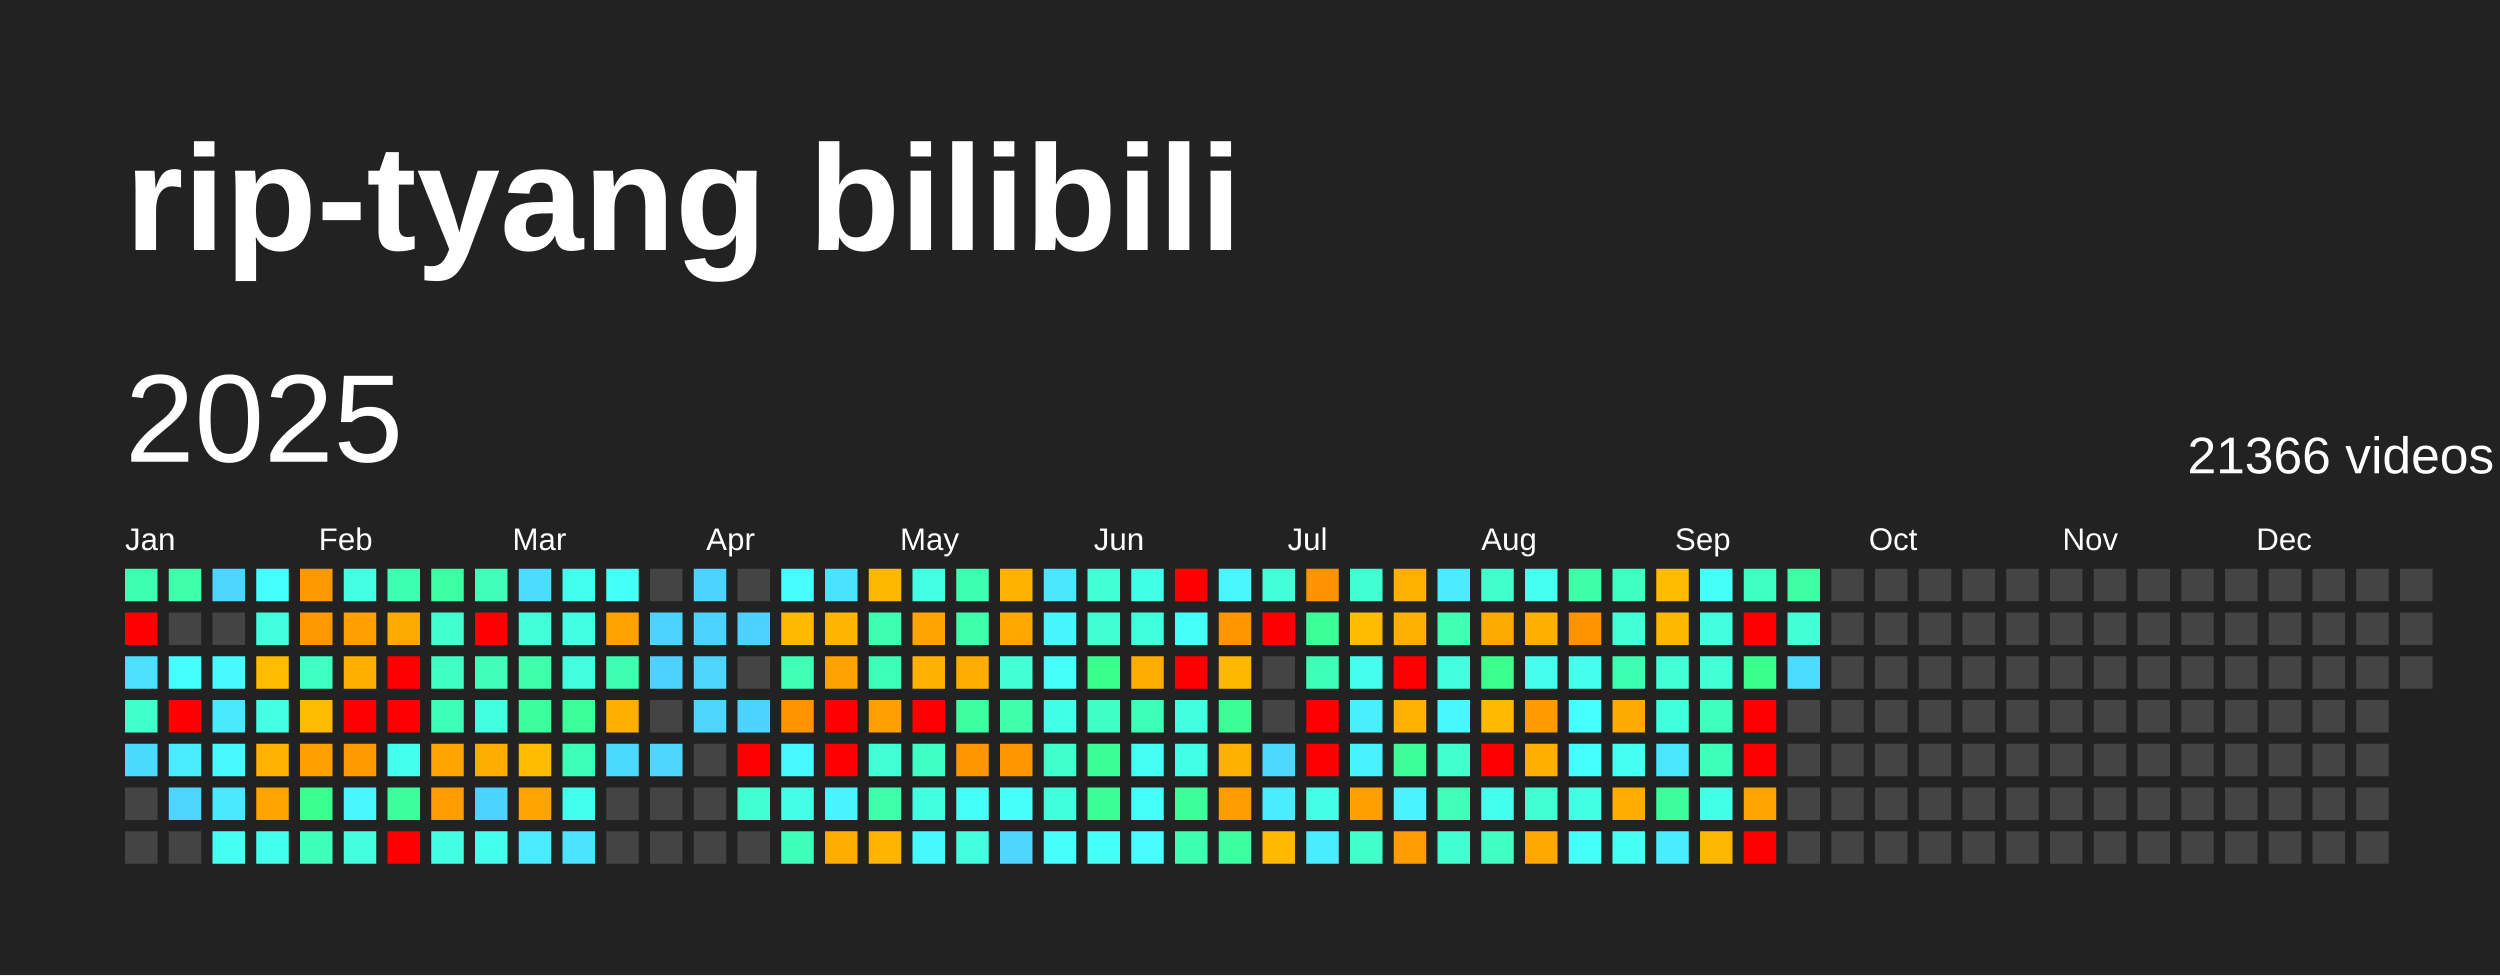
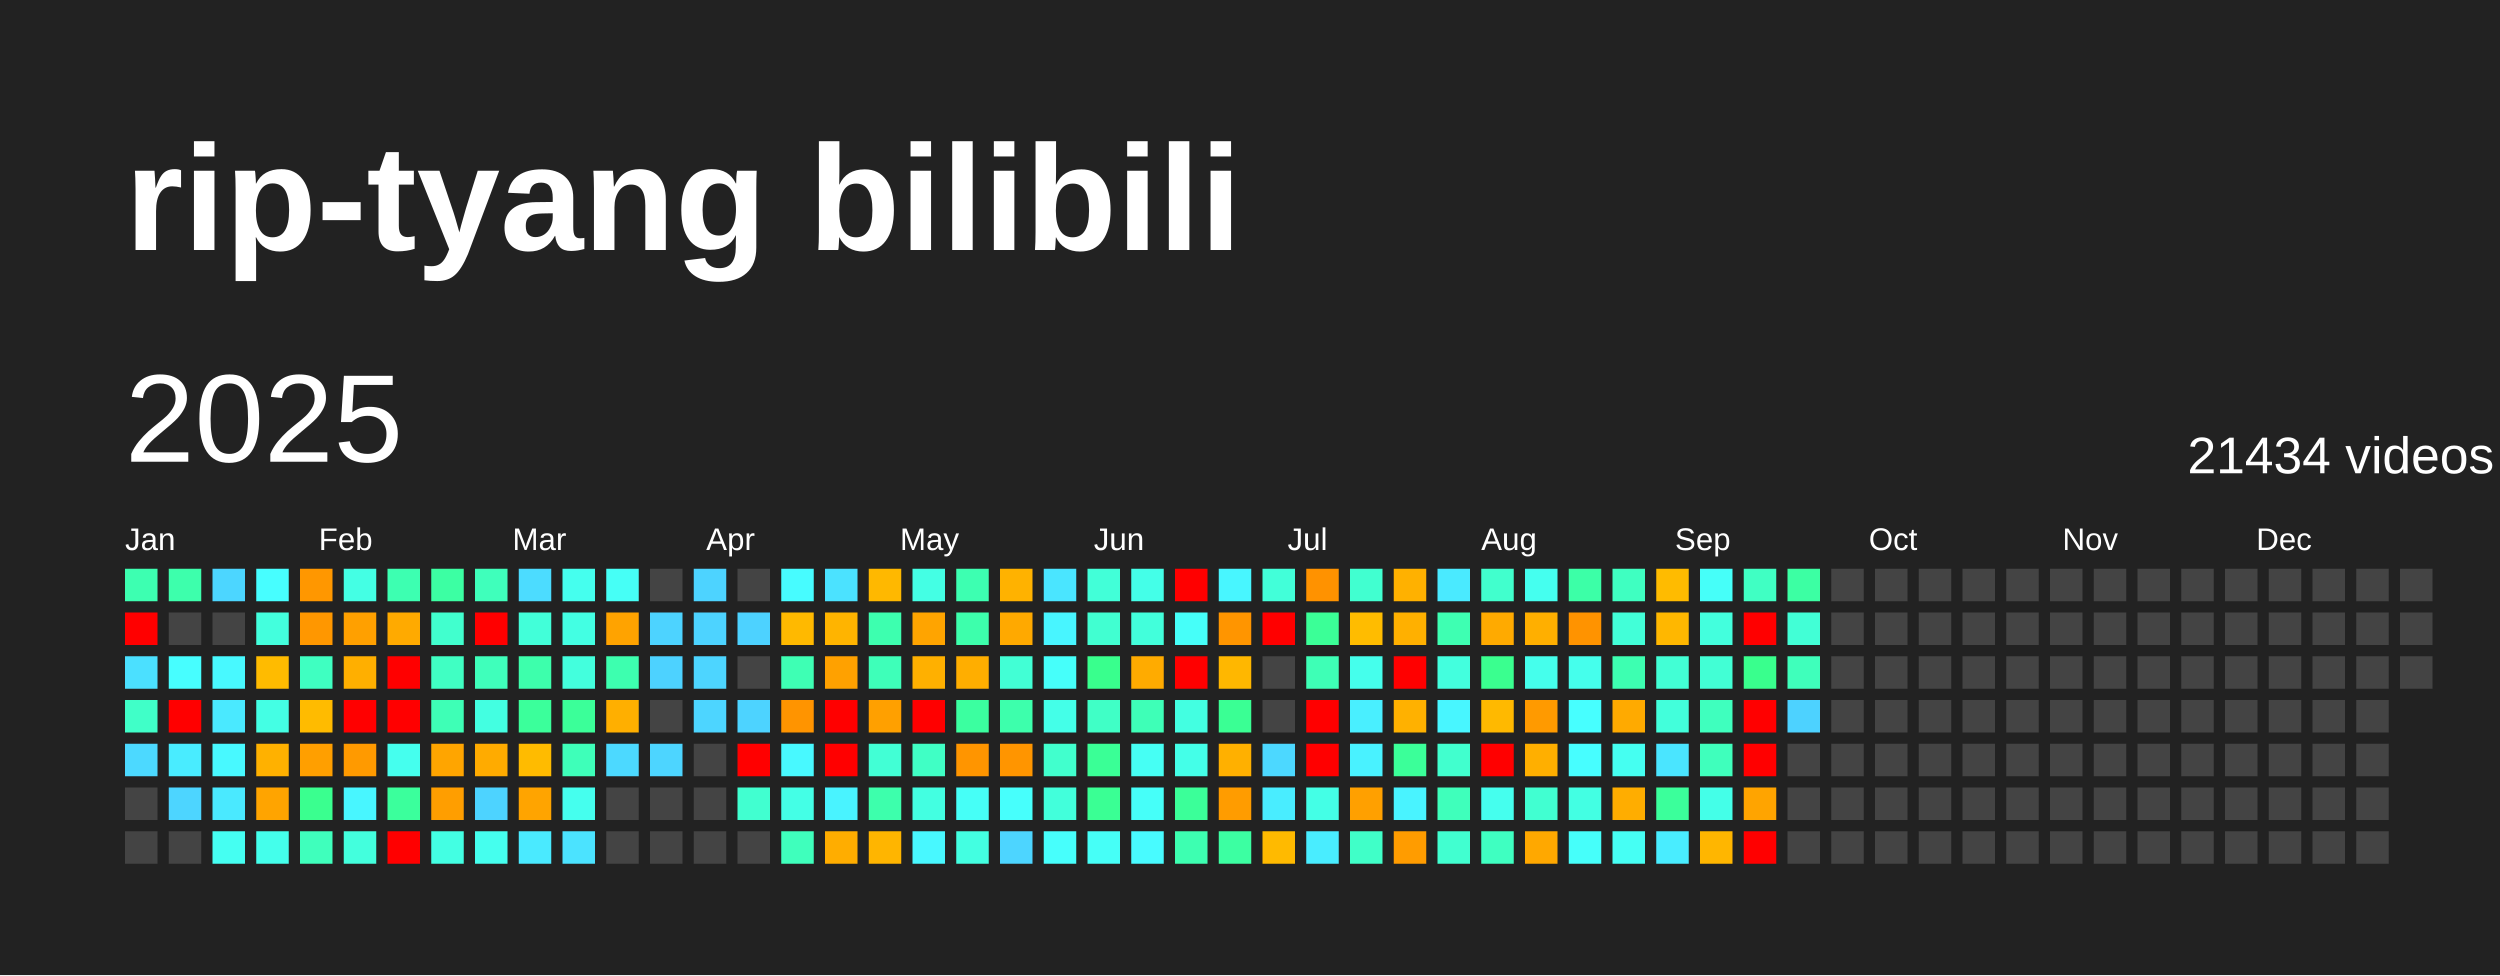
<svg xmlns="http://www.w3.org/2000/svg" baseProfile="full" height="78mm" version="1.1" viewBox="0,0,200,78" width="200mm">
  <defs />
  <rect fill="#222222" height="78" width="200" x="0" y="0" />
  <text fill="#FFFFFF" style="font-size:12px; font-family:Arial; font-weight:bold;" x="10" y="20">rip-tyang bilibili</text>
  <text dominant-baseline="hanging" fill="#FFFFFF" style="font-size:10.0px; font-family:Arial;" x="10" y="30">2025</text>
-   <text dominant-baseline="hanging" fill="#FFFFFF" style="font-size:4.125px; font-family:Arial;" x="175" y="35">21366 videos</text>
+   <text dominant-baseline="hanging" fill="#FFFFFF" style="font-size:4.125px; font-family:Arial;" x="175" y="35">21434 videos</text>
  <text fill="#FFFFFF" style="font-size:2.5px; font-family:Arial" x="10.0" y="44">Jan</text>
  <text fill="#FFFFFF" style="font-size:2.5px; font-family:Arial" x="25.5" y="44">Feb</text>
  <text fill="#FFFFFF" style="font-size:2.5px; font-family:Arial" x="41.0" y="44">Mar</text>
  <text fill="#FFFFFF" style="font-size:2.5px; font-family:Arial" x="56.5" y="44">Apr</text>
  <text fill="#FFFFFF" style="font-size:2.5px; font-family:Arial" x="72.0" y="44">May</text>
  <text fill="#FFFFFF" style="font-size:2.5px; font-family:Arial" x="87.5" y="44">Jun</text>
  <text fill="#FFFFFF" style="font-size:2.5px; font-family:Arial" x="103.0" y="44">Jul</text>
  <text fill="#FFFFFF" style="font-size:2.5px; font-family:Arial" x="118.5" y="44">Aug</text>
  <text fill="#FFFFFF" style="font-size:2.5px; font-family:Arial" x="134.0" y="44">Sep</text>
  <text fill="#FFFFFF" style="font-size:2.5px; font-family:Arial" x="149.5" y="44">Oct</text>
  <text fill="#FFFFFF" style="font-size:2.5px; font-family:Arial" x="165.0" y="44">Nov</text>
  <text fill="#FFFFFF" style="font-size:2.5px; font-family:Arial" x="180.5" y="44">Dec</text>
  <rect fill="#3dffb1" height="2.6" width="2.6" x="10.0" y="45.5" />
  <rect fill="red" height="2.6" width="2.6" x="10.0" y="49.0" />
  <rect fill="#4be0ff" height="2.6" width="2.6" x="10.0" y="52.5" />
  <rect fill="#40ffc8" height="2.6" width="2.6" x="10.0" y="56.0" />
  <rect fill="#4cd9ff" height="2.6" width="2.6" x="10.0" y="59.5" />
  <rect fill="#444444" height="2.6" width="2.6" x="10.0" y="63.0" />
  <rect fill="#444444" height="2.6" width="2.6" x="10.0" y="66.5" />
  <rect fill="#3dffac" height="2.6" width="2.6" x="13.5" y="45.5" />
  <rect fill="#444444" height="2.6" width="2.6" x="13.5" y="49.0" />
  <rect fill="#47feff" height="2.6" width="2.6" x="13.5" y="52.5" />
  <rect fill="red" height="2.6" width="2.6" x="13.5" y="56.0" />
  <rect fill="#49ecff" height="2.6" width="2.6" x="13.5" y="59.5" />
  <rect fill="#4dd5ff" height="2.6" width="2.6" x="13.5" y="63.0" />
  <rect fill="#444444" height="2.6" width="2.6" x="13.5" y="66.5" />
  <rect fill="#4cd6ff" height="2.6" width="2.6" x="17.0" y="45.5" />
  <rect fill="#444444" height="2.6" width="2.6" x="17.0" y="49.0" />
  <rect fill="#48f9ff" height="2.6" width="2.6" x="17.0" y="52.5" />
  <rect fill="#4ae9ff" height="2.6" width="2.6" x="17.0" y="56.0" />
  <rect fill="#48f9ff" height="2.6" width="2.6" x="17.0" y="59.5" />
  <rect fill="#4ae9ff" height="2.6" width="2.6" x="17.0" y="63.0" />
  <rect fill="#45fff2" height="2.6" width="2.6" x="17.0" y="66.5" />
  <rect fill="#47feff" height="2.6" width="2.6" x="20.5" y="45.5" />
  <rect fill="#43ffdd" height="2.6" width="2.6" x="20.5" y="49.0" />
  <rect fill="#ffbb00" height="2.6" width="2.6" x="20.5" y="52.5" />
  <rect fill="#44ffe4" height="2.6" width="2.6" x="20.5" y="56.0" />
  <rect fill="#ffb100" height="2.6" width="2.6" x="20.5" y="59.5" />
  <rect fill="#ffa400" height="2.6" width="2.6" x="20.5" y="63.0" />
  <rect fill="#44ffeb" height="2.6" width="2.6" x="20.5" y="66.5" />
  <rect fill="#ff9700" height="2.6" width="2.6" x="24.0" y="45.5" />
  <rect fill="#ff9700" height="2.6" width="2.6" x="24.0" y="49.0" />
  <rect fill="#3fffc1" height="2.6" width="2.6" x="24.0" y="52.5" />
  <rect fill="#ffbb00" height="2.6" width="2.6" x="24.0" y="56.0" />
  <rect fill="#ff9f00" height="2.6" width="2.6" x="24.0" y="59.5" />
  <rect fill="#3aff8f" height="2.6" width="2.6" x="24.0" y="63.0" />
  <rect fill="#3fffbc" height="2.6" width="2.6" x="24.0" y="66.5" />
  <rect fill="#44ffe4" height="2.6" width="2.6" x="27.5" y="45.5" />
  <rect fill="#ffa000" height="2.6" width="2.6" x="27.5" y="49.0" />
  <rect fill="#ffaf00" height="2.6" width="2.6" x="27.5" y="52.5" />
  <rect fill="red" height="2.6" width="2.6" x="27.5" y="56.0" />
  <rect fill="#ff9a00" height="2.6" width="2.6" x="27.5" y="59.5" />
  <rect fill="#48f6ff" height="2.6" width="2.6" x="27.5" y="63.0" />
  <rect fill="#43ffdd" height="2.6" width="2.6" x="27.5" y="66.5" />
  <rect fill="#3dffb1" height="2.6" width="2.6" x="31.0" y="45.5" />
  <rect fill="#ffaa00" height="2.6" width="2.6" x="31.0" y="49.0" />
  <rect fill="red" height="2.6" width="2.6" x="31.0" y="52.5" />
  <rect fill="red" height="2.6" width="2.6" x="31.0" y="56.0" />
  <rect fill="#45ffee" height="2.6" width="2.6" x="31.0" y="59.5" />
  <rect fill="#3bff9c" height="2.6" width="2.6" x="31.0" y="63.0" />
  <rect fill="red" height="2.6" width="2.6" x="31.0" y="66.5" />
  <rect fill="#3cffa3" height="2.6" width="2.6" x="34.5" y="45.5" />
  <rect fill="#41ffce" height="2.6" width="2.6" x="34.5" y="49.0" />
  <rect fill="#40ffc3" height="2.6" width="2.6" x="34.5" y="52.5" />
  <rect fill="#3effb6" height="2.6" width="2.6" x="34.5" y="56.0" />
  <rect fill="#ffa500" height="2.6" width="2.6" x="34.5" y="59.5" />
  <rect fill="#ff9e00" height="2.6" width="2.6" x="34.5" y="63.0" />
  <rect fill="#43ffe3" height="2.6" width="2.6" x="34.5" y="66.5" />
  <rect fill="#3fffbb" height="2.6" width="2.6" x="38.0" y="45.5" />
  <rect fill="red" height="2.6" width="2.6" x="38.0" y="49.0" />
  <rect fill="#3fffbb" height="2.6" width="2.6" x="38.0" y="52.5" />
  <rect fill="#43ffe1" height="2.6" width="2.6" x="38.0" y="56.0" />
  <rect fill="#ffab00" height="2.6" width="2.6" x="38.0" y="59.5" />
  <rect fill="#4dd3ff" height="2.6" width="2.6" x="38.0" y="63.0" />
  <rect fill="#45ffee" height="2.6" width="2.6" x="38.0" y="66.5" />
  <rect fill="#4cdcff" height="2.6" width="2.6" x="41.5" y="45.5" />
  <rect fill="#42ffd9" height="2.6" width="2.6" x="41.5" y="49.0" />
  <rect fill="#3dffac" height="2.6" width="2.6" x="41.5" y="52.5" />
  <rect fill="#3bff9b" height="2.6" width="2.6" x="41.5" y="56.0" />
  <rect fill="#ffbb00" height="2.6" width="2.6" x="41.5" y="59.5" />
  <rect fill="#ffa400" height="2.6" width="2.6" x="41.5" y="63.0" />
  <rect fill="#4aeaff" height="2.6" width="2.6" x="41.5" y="66.5" />
  <rect fill="#45ffee" height="2.6" width="2.6" x="45.0" y="45.5" />
  <rect fill="#43ffe3" height="2.6" width="2.6" x="45.0" y="49.0" />
  <rect fill="#43ffdd" height="2.6" width="2.6" x="45.0" y="52.5" />
  <rect fill="#3bff99" height="2.6" width="2.6" x="45.0" y="56.0" />
  <rect fill="#3effb9" height="2.6" width="2.6" x="45.0" y="59.5" />
  <rect fill="#45ffee" height="2.6" width="2.6" x="45.0" y="63.0" />
  <rect fill="#4be3ff" height="2.6" width="2.6" x="45.0" y="66.5" />
  <rect fill="#46fff6" height="2.6" width="2.6" x="48.5" y="45.5" />
  <rect fill="#ffa300" height="2.6" width="2.6" x="48.5" y="49.0" />
  <rect fill="#3dffaf" height="2.6" width="2.6" x="48.5" y="52.5" />
  <rect fill="#ffaf00" height="2.6" width="2.6" x="48.5" y="56.0" />
  <rect fill="#4cd9ff" height="2.6" width="2.6" x="48.5" y="59.5" />
  <rect fill="#444444" height="2.6" width="2.6" x="48.5" y="63.0" />
  <rect fill="#444444" height="2.6" width="2.6" x="48.5" y="66.5" />
  <rect fill="#444444" height="2.6" width="2.6" x="52.0" y="45.5" />
  <rect fill="#4dd3ff" height="2.6" width="2.6" x="52.0" y="49.0" />
  <rect fill="#4dd2ff" height="2.6" width="2.6" x="52.0" y="52.5" />
  <rect fill="#444444" height="2.6" width="2.6" x="52.0" y="56.0" />
  <rect fill="#4dd5ff" height="2.6" width="2.6" x="52.0" y="59.5" />
  <rect fill="#444444" height="2.6" width="2.6" x="52.0" y="63.0" />
  <rect fill="#444444" height="2.6" width="2.6" x="52.0" y="66.5" />
  <rect fill="#4dd3ff" height="2.6" width="2.6" x="55.5" y="45.5" />
  <rect fill="#4dd3ff" height="2.6" width="2.6" x="55.5" y="49.0" />
  <rect fill="#4dd5ff" height="2.6" width="2.6" x="55.5" y="52.5" />
  <rect fill="#4dd5ff" height="2.6" width="2.6" x="55.5" y="56.0" />
  <rect fill="#444444" height="2.6" width="2.6" x="55.5" y="59.5" />
  <rect fill="#444444" height="2.6" width="2.6" x="55.5" y="63.0" />
  <rect fill="#444444" height="2.6" width="2.6" x="55.5" y="66.5" />
  <rect fill="#444444" height="2.6" width="2.6" x="59.0" y="45.5" />
  <rect fill="#4dd2ff" height="2.6" width="2.6" x="59.0" y="49.0" />
  <rect fill="#444444" height="2.6" width="2.6" x="59.0" y="52.5" />
  <rect fill="#4dd3ff" height="2.6" width="2.6" x="59.0" y="56.0" />
  <rect fill="red" height="2.6" width="2.6" x="59.0" y="59.5" />
  <rect fill="#41ffd0" height="2.6" width="2.6" x="59.0" y="63.0" />
  <rect fill="#444444" height="2.6" width="2.6" x="59.0" y="66.5" />
  <rect fill="#47fcff" height="2.6" width="2.6" x="62.5" y="45.5" />
  <rect fill="#ffb900" height="2.6" width="2.6" x="62.5" y="49.0" />
  <rect fill="#3effb4" height="2.6" width="2.6" x="62.5" y="52.5" />
  <rect fill="#ff9400" height="2.6" width="2.6" x="62.5" y="56.0" />
  <rect fill="#48f9ff" height="2.6" width="2.6" x="62.5" y="59.5" />
  <rect fill="#44ffe6" height="2.6" width="2.6" x="62.5" y="63.0" />
  <rect fill="#3fffbc" height="2.6" width="2.6" x="62.5" y="66.5" />
  <rect fill="#4be2ff" height="2.6" width="2.6" x="66.0" y="45.5" />
  <rect fill="#ffb400" height="2.6" width="2.6" x="66.0" y="49.0" />
  <rect fill="#ffa100" height="2.6" width="2.6" x="66.0" y="52.5" />
  <rect fill="red" height="2.6" width="2.6" x="66.0" y="56.0" />
  <rect fill="red" height="2.6" width="2.6" x="66.0" y="59.5" />
  <rect fill="#49f3ff" height="2.6" width="2.6" x="66.0" y="63.0" />
  <rect fill="#ffad00" height="2.6" width="2.6" x="66.0" y="66.5" />
  <rect fill="#ffb800" height="2.6" width="2.6" x="69.5" y="45.5" />
  <rect fill="#3dffaf" height="2.6" width="2.6" x="69.5" y="49.0" />
  <rect fill="#3effb9" height="2.6" width="2.6" x="69.5" y="52.5" />
  <rect fill="#ffa000" height="2.6" width="2.6" x="69.5" y="56.0" />
  <rect fill="#42ffd5" height="2.6" width="2.6" x="69.5" y="59.5" />
  <rect fill="#3dffac" height="2.6" width="2.6" x="69.5" y="63.0" />
  <rect fill="#ffb500" height="2.6" width="2.6" x="69.5" y="66.5" />
  <rect fill="#44ffe4" height="2.6" width="2.6" x="73.0" y="45.5" />
  <rect fill="#ffa400" height="2.6" width="2.6" x="73.0" y="49.0" />
  <rect fill="#ffb000" height="2.6" width="2.6" x="73.0" y="52.5" />
  <rect fill="red" height="2.6" width="2.6" x="73.0" y="56.0" />
  <rect fill="#40ffc5" height="2.6" width="2.6" x="73.0" y="59.5" />
  <rect fill="#43ffe1" height="2.6" width="2.6" x="73.0" y="63.0" />
  <rect fill="#48f8ff" height="2.6" width="2.6" x="73.0" y="66.5" />
  <rect fill="#3dffb1" height="2.6" width="2.6" x="76.5" y="45.5" />
  <rect fill="#3dffac" height="2.6" width="2.6" x="76.5" y="49.0" />
  <rect fill="#ffae00" height="2.6" width="2.6" x="76.5" y="52.5" />
  <rect fill="#3bffa0" height="2.6" width="2.6" x="76.5" y="56.0" />
  <rect fill="#ff9500" height="2.6" width="2.6" x="76.5" y="59.5" />
  <rect fill="#46fff7" height="2.6" width="2.6" x="76.5" y="63.0" />
  <rect fill="#43ffe1" height="2.6" width="2.6" x="76.5" y="66.5" />
  <rect fill="#ffb200" height="2.6" width="2.6" x="80.0" y="45.5" />
  <rect fill="#ffa900" height="2.6" width="2.6" x="80.0" y="49.0" />
  <rect fill="#42ffd5" height="2.6" width="2.6" x="80.0" y="52.5" />
  <rect fill="#3dffac" height="2.6" width="2.6" x="80.0" y="56.0" />
  <rect fill="#ff9500" height="2.6" width="2.6" x="80.0" y="59.5" />
  <rect fill="#47fffc" height="2.6" width="2.6" x="80.0" y="63.0" />
  <rect fill="#4dd5ff" height="2.6" width="2.6" x="80.0" y="66.5" />
  <rect fill="#4ae5ff" height="2.6" width="2.6" x="83.5" y="45.5" />
  <rect fill="#48f5ff" height="2.6" width="2.6" x="83.5" y="49.0" />
  <rect fill="#46fffa" height="2.6" width="2.6" x="83.5" y="52.5" />
  <rect fill="#44ffe8" height="2.6" width="2.6" x="83.5" y="56.0" />
  <rect fill="#41ffcd" height="2.6" width="2.6" x="83.5" y="59.5" />
  <rect fill="#42ffdb" height="2.6" width="2.6" x="83.5" y="63.0" />
  <rect fill="#47fffc" height="2.6" width="2.6" x="83.5" y="66.5" />
  <rect fill="#42ffd8" height="2.6" width="2.6" x="87.0" y="45.5" />
  <rect fill="#41ffd1" height="2.6" width="2.6" x="87.0" y="49.0" />
  <rect fill="#39ff8d" height="2.6" width="2.6" x="87.0" y="52.5" />
  <rect fill="#40ffc6" height="2.6" width="2.6" x="87.0" y="56.0" />
  <rect fill="#3aff96" height="2.6" width="2.6" x="87.0" y="59.5" />
  <rect fill="#3aff94" height="2.6" width="2.6" x="87.0" y="63.0" />
  <rect fill="#46fff7" height="2.6" width="2.6" x="87.0" y="66.5" />
  <rect fill="#44ffe8" height="2.6" width="2.6" x="90.5" y="45.5" />
  <rect fill="#42ffdb" height="2.6" width="2.6" x="90.5" y="49.0" />
  <rect fill="#ffab00" height="2.6" width="2.6" x="90.5" y="52.5" />
  <rect fill="#3effb7" height="2.6" width="2.6" x="90.5" y="56.0" />
  <rect fill="#46fff4" height="2.6" width="2.6" x="90.5" y="59.5" />
  <rect fill="#46fff9" height="2.6" width="2.6" x="90.5" y="63.0" />
  <rect fill="#48fbff" height="2.6" width="2.6" x="90.5" y="66.5" />
  <rect fill="red" height="2.6" width="2.6" x="94.0" y="45.5" />
  <rect fill="#46fff9" height="2.6" width="2.6" x="94.0" y="49.0" />
  <rect fill="red" height="2.6" width="2.6" x="94.0" y="52.5" />
  <rect fill="#43ffe1" height="2.6" width="2.6" x="94.0" y="56.0" />
  <rect fill="#44ffe8" height="2.6" width="2.6" x="94.0" y="59.5" />
  <rect fill="#3bff99" height="2.6" width="2.6" x="94.0" y="63.0" />
  <rect fill="#3dffb1" height="2.6" width="2.6" x="94.0" y="66.5" />
  <rect fill="#48f6ff" height="2.6" width="2.6" x="97.5" y="45.5" />
  <rect fill="#ff9500" height="2.6" width="2.6" x="97.5" y="49.0" />
  <rect fill="#ffb700" height="2.6" width="2.6" x="97.5" y="52.5" />
  <rect fill="#3aff94" height="2.6" width="2.6" x="97.5" y="56.0" />
  <rect fill="#ffb000" height="2.6" width="2.6" x="97.5" y="59.5" />
  <rect fill="#ff9c00" height="2.6" width="2.6" x="97.5" y="63.0" />
  <rect fill="#3cffa2" height="2.6" width="2.6" x="97.5" y="66.5" />
  <rect fill="#42ffd9" height="2.6" width="2.6" x="101.0" y="45.5" />
  <rect fill="red" height="2.6" width="2.6" x="101.0" y="49.0" />
  <rect fill="#444444" height="2.6" width="2.6" x="101.0" y="52.5" />
  <rect fill="#444444" height="2.6" width="2.6" x="101.0" y="56.0" />
  <rect fill="#4cd8ff" height="2.6" width="2.6" x="101.0" y="59.5" />
  <rect fill="#49edff" height="2.6" width="2.6" x="101.0" y="63.0" />
  <rect fill="#ffba00" height="2.6" width="2.6" x="101.0" y="66.5" />
  <rect fill="#ff9200" height="2.6" width="2.6" x="104.5" y="45.5" />
  <rect fill="#3bff97" height="2.6" width="2.6" x="104.5" y="49.0" />
  <rect fill="#3effb6" height="2.6" width="2.6" x="104.5" y="52.5" />
  <rect fill="red" height="2.6" width="2.6" x="104.5" y="56.0" />
  <rect fill="red" height="2.6" width="2.6" x="104.5" y="59.5" />
  <rect fill="#44ffe6" height="2.6" width="2.6" x="104.5" y="63.0" />
  <rect fill="#49edff" height="2.6" width="2.6" x="104.5" y="66.5" />
  <rect fill="#41ffd0" height="2.6" width="2.6" x="108.0" y="45.5" />
  <rect fill="#ffbc00" height="2.6" width="2.6" x="108.0" y="49.0" />
  <rect fill="#45ffec" height="2.6" width="2.6" x="108.0" y="52.5" />
  <rect fill="#49efff" height="2.6" width="2.6" x="108.0" y="56.0" />
  <rect fill="#49f2ff" height="2.6" width="2.6" x="108.0" y="59.5" />
  <rect fill="#ffa000" height="2.6" width="2.6" x="108.0" y="63.0" />
  <rect fill="#40ffc8" height="2.6" width="2.6" x="108.0" y="66.5" />
  <rect fill="#ffb100" height="2.6" width="2.6" x="111.5" y="45.5" />
  <rect fill="#ffb000" height="2.6" width="2.6" x="111.5" y="49.0" />
  <rect fill="red" height="2.6" width="2.6" x="111.5" y="52.5" />
  <rect fill="#ffb100" height="2.6" width="2.6" x="111.5" y="56.0" />
  <rect fill="#3bff99" height="2.6" width="2.6" x="111.5" y="59.5" />
  <rect fill="#49f3ff" height="2.6" width="2.6" x="111.5" y="63.0" />
  <rect fill="#ff9c00" height="2.6" width="2.6" x="111.5" y="66.5" />
  <rect fill="#4aeaff" height="2.6" width="2.6" x="115.0" y="45.5" />
  <rect fill="#3effb2" height="2.6" width="2.6" x="115.0" y="49.0" />
  <rect fill="#43ffde" height="2.6" width="2.6" x="115.0" y="52.5" />
  <rect fill="#48f6ff" height="2.6" width="2.6" x="115.0" y="56.0" />
  <rect fill="#41ffce" height="2.6" width="2.6" x="115.0" y="59.5" />
  <rect fill="#3fffbb" height="2.6" width="2.6" x="115.0" y="63.0" />
  <rect fill="#41ffd0" height="2.6" width="2.6" x="115.0" y="66.5" />
  <rect fill="#41ffcd" height="2.6" width="2.6" x="118.5" y="45.5" />
  <rect fill="#ffaa00" height="2.6" width="2.6" x="118.5" y="49.0" />
  <rect fill="#3aff8f" height="2.6" width="2.6" x="118.5" y="52.5" />
  <rect fill="#ffb900" height="2.6" width="2.6" x="118.5" y="56.0" />
  <rect fill="red" height="2.6" width="2.6" x="118.5" y="59.5" />
  <rect fill="#45ffee" height="2.6" width="2.6" x="118.5" y="63.0" />
  <rect fill="#3fffc1" height="2.6" width="2.6" x="118.5" y="66.5" />
  <rect fill="#45ffef" height="2.6" width="2.6" x="122.0" y="45.5" />
  <rect fill="#ffaf00" height="2.6" width="2.6" x="122.0" y="49.0" />
  <rect fill="#45ffec" height="2.6" width="2.6" x="122.0" y="52.5" />
  <rect fill="#ff9a00" height="2.6" width="2.6" x="122.0" y="56.0" />
  <rect fill="#ffaf00" height="2.6" width="2.6" x="122.0" y="59.5" />
  <rect fill="#41ffd1" height="2.6" width="2.6" x="122.0" y="63.0" />
  <rect fill="#ffa800" height="2.6" width="2.6" x="122.0" y="66.5" />
  <rect fill="#3cffa7" height="2.6" width="2.6" x="125.5" y="45.5" />
  <rect fill="#ff9300" height="2.6" width="2.6" x="125.5" y="49.0" />
  <rect fill="#45ffec" height="2.6" width="2.6" x="125.5" y="52.5" />
  <rect fill="#47ffff" height="2.6" width="2.6" x="125.5" y="56.0" />
  <rect fill="#47feff" height="2.6" width="2.6" x="125.5" y="59.5" />
  <rect fill="#43ffe3" height="2.6" width="2.6" x="125.5" y="63.0" />
  <rect fill="#46fffa" height="2.6" width="2.6" x="125.5" y="66.5" />
  <rect fill="#3fffc1" height="2.6" width="2.6" x="129.0" y="45.5" />
  <rect fill="#42ffd8" height="2.6" width="2.6" x="129.0" y="49.0" />
  <rect fill="#3dffb1" height="2.6" width="2.6" x="129.0" y="52.5" />
  <rect fill="#ffaa00" height="2.6" width="2.6" x="129.0" y="56.0" />
  <rect fill="#45fff1" height="2.6" width="2.6" x="129.0" y="59.5" />
  <rect fill="#ffad00" height="2.6" width="2.6" x="129.0" y="63.0" />
  <rect fill="#46fff4" height="2.6" width="2.6" x="129.0" y="66.5" />
  <rect fill="#ffbb00" height="2.6" width="2.6" x="132.5" y="45.5" />
  <rect fill="#ffb700" height="2.6" width="2.6" x="132.5" y="49.0" />
  <rect fill="#42ffd5" height="2.6" width="2.6" x="132.5" y="52.5" />
  <rect fill="#42ffdb" height="2.6" width="2.6" x="132.5" y="56.0" />
  <rect fill="#4ae5ff" height="2.6" width="2.6" x="132.5" y="59.5" />
  <rect fill="#3bff9b" height="2.6" width="2.6" x="132.5" y="63.0" />
  <rect fill="#49edff" height="2.6" width="2.6" x="132.5" y="66.5" />
  <rect fill="#46fff9" height="2.6" width="2.6" x="136.0" y="45.5" />
  <rect fill="#43ffdd" height="2.6" width="2.6" x="136.0" y="49.0" />
  <rect fill="#42ffd5" height="2.6" width="2.6" x="136.0" y="52.5" />
  <rect fill="#3fffbe" height="2.6" width="2.6" x="136.0" y="56.0" />
  <rect fill="#3fffbc" height="2.6" width="2.6" x="136.0" y="59.5" />
  <rect fill="#44ffe8" height="2.6" width="2.6" x="136.0" y="63.0" />
  <rect fill="#ffb600" height="2.6" width="2.6" x="136.0" y="66.5" />
  <rect fill="#40ffc3" height="2.6" width="2.6" x="139.5" y="45.5" />
  <rect fill="red" height="2.6" width="2.6" x="139.5" y="49.0" />
  <rect fill="#39ff8d" height="2.6" width="2.6" x="139.5" y="52.5" />
  <rect fill="red" height="2.6" width="2.6" x="139.5" y="56.0" />
  <rect fill="red" height="2.6" width="2.6" x="139.5" y="59.5" />
  <rect fill="#ffa400" height="2.6" width="2.6" x="139.5" y="63.0" />
  <rect fill="red" height="2.6" width="2.6" x="139.5" y="66.5" />
  <rect fill="#3cffa3" height="2.6" width="2.6" x="143.0" y="45.5" />
  <rect fill="#42ffd6" height="2.6" width="2.6" x="143.0" y="49.0" />
-   <rect fill="#4cdcff" height="2.6" width="2.6" x="143.0" y="52.5" />
-   <rect fill="#444444" height="2.6" width="2.6" x="143.0" y="56.0" />
+   <rect fill="#3fffbb" height="2.6" width="2.6" x="143.0" y="52.5" />
+   <rect fill="#4dd2ff" height="2.6" width="2.6" x="143.0" y="56.0" />
  <rect fill="#444444" height="2.6" width="2.6" x="143.0" y="59.5" />
  <rect fill="#444444" height="2.6" width="2.6" x="143.0" y="63.0" />
  <rect fill="#444444" height="2.6" width="2.6" x="143.0" y="66.5" />
  <rect fill="#444444" height="2.6" width="2.6" x="146.5" y="45.5" />
  <rect fill="#444444" height="2.6" width="2.6" x="146.5" y="49.0" />
  <rect fill="#444444" height="2.6" width="2.6" x="146.5" y="52.5" />
  <rect fill="#444444" height="2.6" width="2.6" x="146.5" y="56.0" />
  <rect fill="#444444" height="2.6" width="2.6" x="146.5" y="59.5" />
  <rect fill="#444444" height="2.6" width="2.6" x="146.5" y="63.0" />
  <rect fill="#444444" height="2.6" width="2.6" x="146.5" y="66.5" />
  <rect fill="#444444" height="2.6" width="2.6" x="150.0" y="45.5" />
  <rect fill="#444444" height="2.6" width="2.6" x="150.0" y="49.0" />
  <rect fill="#444444" height="2.6" width="2.6" x="150.0" y="52.5" />
  <rect fill="#444444" height="2.6" width="2.6" x="150.0" y="56.0" />
  <rect fill="#444444" height="2.6" width="2.6" x="150.0" y="59.5" />
  <rect fill="#444444" height="2.6" width="2.6" x="150.0" y="63.0" />
  <rect fill="#444444" height="2.6" width="2.6" x="150.0" y="66.5" />
  <rect fill="#444444" height="2.6" width="2.6" x="153.5" y="45.5" />
  <rect fill="#444444" height="2.6" width="2.6" x="153.5" y="49.0" />
  <rect fill="#444444" height="2.6" width="2.6" x="153.5" y="52.5" />
  <rect fill="#444444" height="2.6" width="2.6" x="153.5" y="56.0" />
  <rect fill="#444444" height="2.6" width="2.6" x="153.5" y="59.5" />
  <rect fill="#444444" height="2.6" width="2.6" x="153.5" y="63.0" />
  <rect fill="#444444" height="2.6" width="2.6" x="153.5" y="66.5" />
  <rect fill="#444444" height="2.6" width="2.6" x="157.0" y="45.5" />
  <rect fill="#444444" height="2.6" width="2.6" x="157.0" y="49.0" />
  <rect fill="#444444" height="2.6" width="2.6" x="157.0" y="52.5" />
  <rect fill="#444444" height="2.6" width="2.6" x="157.0" y="56.0" />
  <rect fill="#444444" height="2.6" width="2.6" x="157.0" y="59.5" />
  <rect fill="#444444" height="2.6" width="2.6" x="157.0" y="63.0" />
  <rect fill="#444444" height="2.6" width="2.6" x="157.0" y="66.5" />
  <rect fill="#444444" height="2.6" width="2.6" x="160.5" y="45.5" />
  <rect fill="#444444" height="2.6" width="2.6" x="160.5" y="49.0" />
  <rect fill="#444444" height="2.6" width="2.6" x="160.5" y="52.5" />
  <rect fill="#444444" height="2.6" width="2.6" x="160.5" y="56.0" />
  <rect fill="#444444" height="2.6" width="2.6" x="160.5" y="59.5" />
  <rect fill="#444444" height="2.6" width="2.6" x="160.5" y="63.0" />
  <rect fill="#444444" height="2.6" width="2.6" x="160.5" y="66.5" />
  <rect fill="#444444" height="2.6" width="2.6" x="164.0" y="45.5" />
  <rect fill="#444444" height="2.6" width="2.6" x="164.0" y="49.0" />
  <rect fill="#444444" height="2.6" width="2.6" x="164.0" y="52.5" />
  <rect fill="#444444" height="2.6" width="2.6" x="164.0" y="56.0" />
  <rect fill="#444444" height="2.6" width="2.6" x="164.0" y="59.5" />
  <rect fill="#444444" height="2.6" width="2.6" x="164.0" y="63.0" />
  <rect fill="#444444" height="2.6" width="2.6" x="164.0" y="66.5" />
  <rect fill="#444444" height="2.6" width="2.6" x="167.5" y="45.5" />
  <rect fill="#444444" height="2.6" width="2.6" x="167.5" y="49.0" />
  <rect fill="#444444" height="2.6" width="2.6" x="167.5" y="52.5" />
  <rect fill="#444444" height="2.6" width="2.6" x="167.5" y="56.0" />
  <rect fill="#444444" height="2.6" width="2.6" x="167.5" y="59.5" />
  <rect fill="#444444" height="2.6" width="2.6" x="167.5" y="63.0" />
  <rect fill="#444444" height="2.6" width="2.6" x="167.5" y="66.5" />
  <rect fill="#444444" height="2.6" width="2.6" x="171.0" y="45.5" />
  <rect fill="#444444" height="2.6" width="2.6" x="171.0" y="49.0" />
  <rect fill="#444444" height="2.6" width="2.6" x="171.0" y="52.5" />
  <rect fill="#444444" height="2.6" width="2.6" x="171.0" y="56.0" />
  <rect fill="#444444" height="2.6" width="2.6" x="171.0" y="59.5" />
  <rect fill="#444444" height="2.6" width="2.6" x="171.0" y="63.0" />
  <rect fill="#444444" height="2.6" width="2.6" x="171.0" y="66.5" />
  <rect fill="#444444" height="2.6" width="2.6" x="174.5" y="45.5" />
  <rect fill="#444444" height="2.6" width="2.6" x="174.5" y="49.0" />
  <rect fill="#444444" height="2.6" width="2.6" x="174.5" y="52.5" />
  <rect fill="#444444" height="2.6" width="2.6" x="174.5" y="56.0" />
  <rect fill="#444444" height="2.6" width="2.6" x="174.5" y="59.5" />
  <rect fill="#444444" height="2.6" width="2.6" x="174.5" y="63.0" />
  <rect fill="#444444" height="2.6" width="2.6" x="174.5" y="66.5" />
  <rect fill="#444444" height="2.6" width="2.6" x="178.0" y="45.5" />
  <rect fill="#444444" height="2.6" width="2.6" x="178.0" y="49.0" />
  <rect fill="#444444" height="2.6" width="2.6" x="178.0" y="52.5" />
  <rect fill="#444444" height="2.6" width="2.6" x="178.0" y="56.0" />
  <rect fill="#444444" height="2.6" width="2.6" x="178.0" y="59.5" />
  <rect fill="#444444" height="2.6" width="2.6" x="178.0" y="63.0" />
  <rect fill="#444444" height="2.6" width="2.6" x="178.0" y="66.5" />
  <rect fill="#444444" height="2.6" width="2.6" x="181.5" y="45.5" />
  <rect fill="#444444" height="2.6" width="2.6" x="181.5" y="49.0" />
  <rect fill="#444444" height="2.6" width="2.6" x="181.5" y="52.5" />
  <rect fill="#444444" height="2.6" width="2.6" x="181.5" y="56.0" />
  <rect fill="#444444" height="2.6" width="2.6" x="181.5" y="59.5" />
  <rect fill="#444444" height="2.6" width="2.6" x="181.5" y="63.0" />
  <rect fill="#444444" height="2.6" width="2.6" x="181.5" y="66.5" />
  <rect fill="#444444" height="2.6" width="2.6" x="185.0" y="45.5" />
  <rect fill="#444444" height="2.6" width="2.6" x="185.0" y="49.0" />
  <rect fill="#444444" height="2.6" width="2.6" x="185.0" y="52.5" />
  <rect fill="#444444" height="2.6" width="2.6" x="185.0" y="56.0" />
  <rect fill="#444444" height="2.6" width="2.6" x="185.0" y="59.5" />
  <rect fill="#444444" height="2.6" width="2.6" x="185.0" y="63.0" />
  <rect fill="#444444" height="2.6" width="2.6" x="185.0" y="66.5" />
  <rect fill="#444444" height="2.6" width="2.6" x="188.5" y="45.5" />
  <rect fill="#444444" height="2.6" width="2.6" x="188.5" y="49.0" />
  <rect fill="#444444" height="2.6" width="2.6" x="188.5" y="52.5" />
  <rect fill="#444444" height="2.6" width="2.6" x="188.5" y="56.0" />
  <rect fill="#444444" height="2.6" width="2.6" x="188.5" y="59.5" />
  <rect fill="#444444" height="2.6" width="2.6" x="188.5" y="63.0" />
  <rect fill="#444444" height="2.6" width="2.6" x="188.5" y="66.5" />
  <rect fill="#444444" height="2.6" width="2.6" x="192.0" y="45.5" />
  <rect fill="#444444" height="2.6" width="2.6" x="192.0" y="49.0" />
  <rect fill="#444444" height="2.6" width="2.6" x="192.0" y="52.5" />
</svg>
